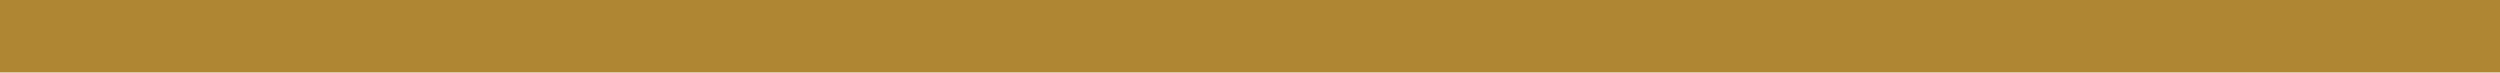
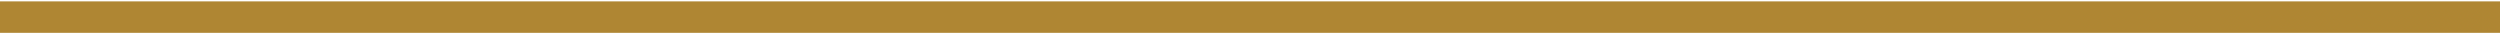
- <svg xmlns="http://www.w3.org/2000/svg" width="138" height="4" viewBox="0 0 138 4" fill="none">
-   <line y1="2" x2="138.004" y2="2" stroke="#AF8633" stroke-width="4" />
+ <svg xmlns="http://www.w3.org/2000/svg" width="318" height="5" viewBox="0 0 318 5" fill="none">
+   <line y1="2.176" x2="318" y2="2.176" stroke="#AF8633" stroke-width="4" />
</svg>
